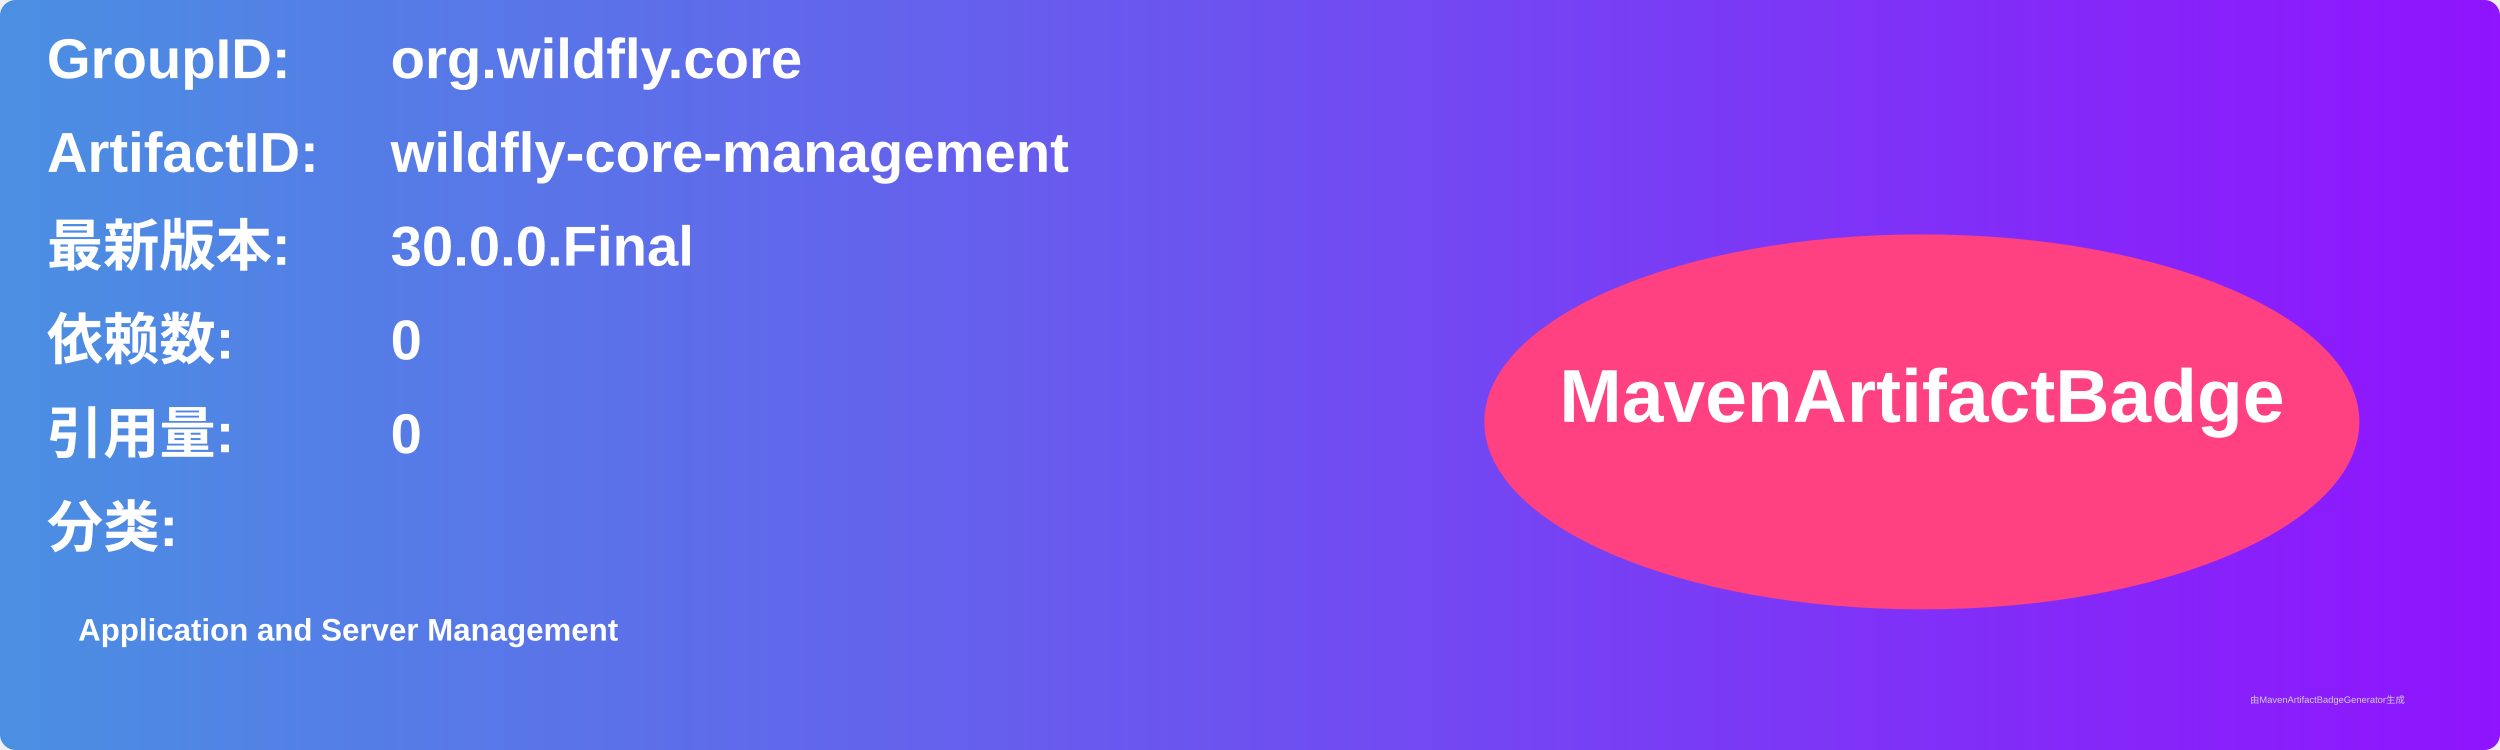
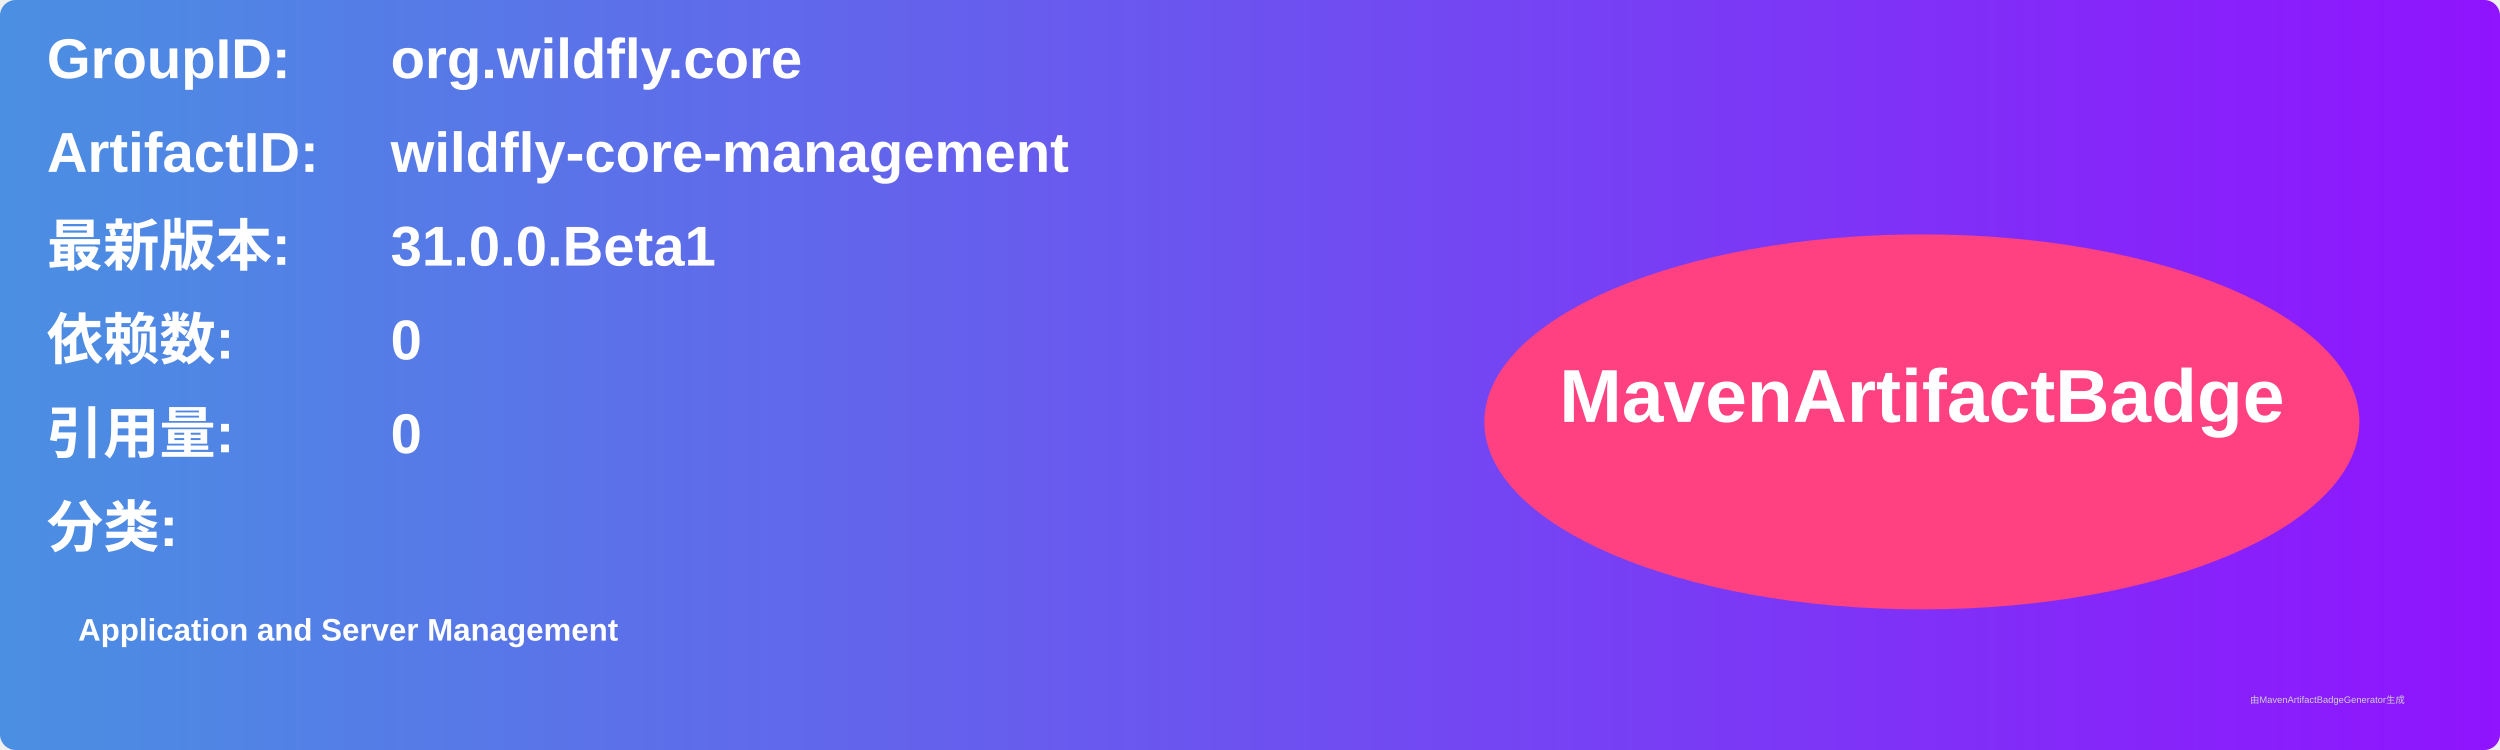
<svg xmlns="http://www.w3.org/2000/svg" width="800" height="240" viewBox="0 0 800 240">
  <linearGradient id="grad" x1="0%" y1="0%" x2="100%" y2="0%">
    <stop offset="0%" stop-color="#4a90e2" />
    <stop offset="100%" stop-color="#9013fe" />
  </linearGradient>
  <rect width="100%" height="100%" rx="5" ry="5" fill="url(#grad)" />
  <g transform="translate(15, 15)">
    <text x="0" y="10" font-family="Arial" font-size="18" fill="white" font-weight="bold" width="260">GroupID:</text>
    <text x="110" y="10" font-family="Arial" font-size="18" fill="white" font-weight="bold" width="460">org.wildfly.core</text>
    <text x="0" y="40" font-family="Arial" font-size="18" fill="white" font-weight="bold" width="260">ArtifactID:</text>
    <text x="110" y="40" font-family="Arial" font-size="18" fill="white" font-weight="bold" width="460">wildfly-core-management</text>
    <text x="0" y="70" font-family="Arial" font-size="18" fill="white" font-weight="bold">最新版本:</text>
    <text x="110" y="70" font-family="Arial" font-size="18" fill="white" font-weight="bold">
-       <tspan font-weight="bold">30.0.0.Final</tspan>
+       <tspan font-weight="bold">31.0.0.Beta1</tspan>
    </text>
    <text x="0" y="100" font-family="Arial" font-size="18" fill="white" font-weight="bold">依赖数: </text>
    <text x="110" y="100" font-family="Arial" font-size="18" fill="white">
      <tspan font-weight="bold">0</tspan>
    </text>
    <text x="0" y="130" font-family="Arial" font-size="18" fill="white" font-weight="bold">引用量: </text>
    <text x="110" y="130" font-family="Arial" font-size="18" fill="white">
      <tspan font-weight="bold">0</tspan>
    </text>
    <text x="0" y="160" font-family="Arial" font-size="18" fill="white" font-weight="bold">分类:</text>
    <text x="10" y="190" font-family="Arial" font-size="10" fill="white">
      <tspan font-weight="bold">Application and Server Management</tspan>
    </text>
    <ellipse cx="600" cy="120" rx="140" ry="60" fill="#ff4081" />
    <text x="600" y="120" text-anchor="middle" font-family="Arial" font-size="24" fill="white" font-weight="bold">MavenArtifactBadge</text>
  </g>
  <text x="720" y="225" font-family="Arial" font-size="3" fill="#d0d0d0">由MavenArtifactBadgeGenerator生成</text>
</svg>
